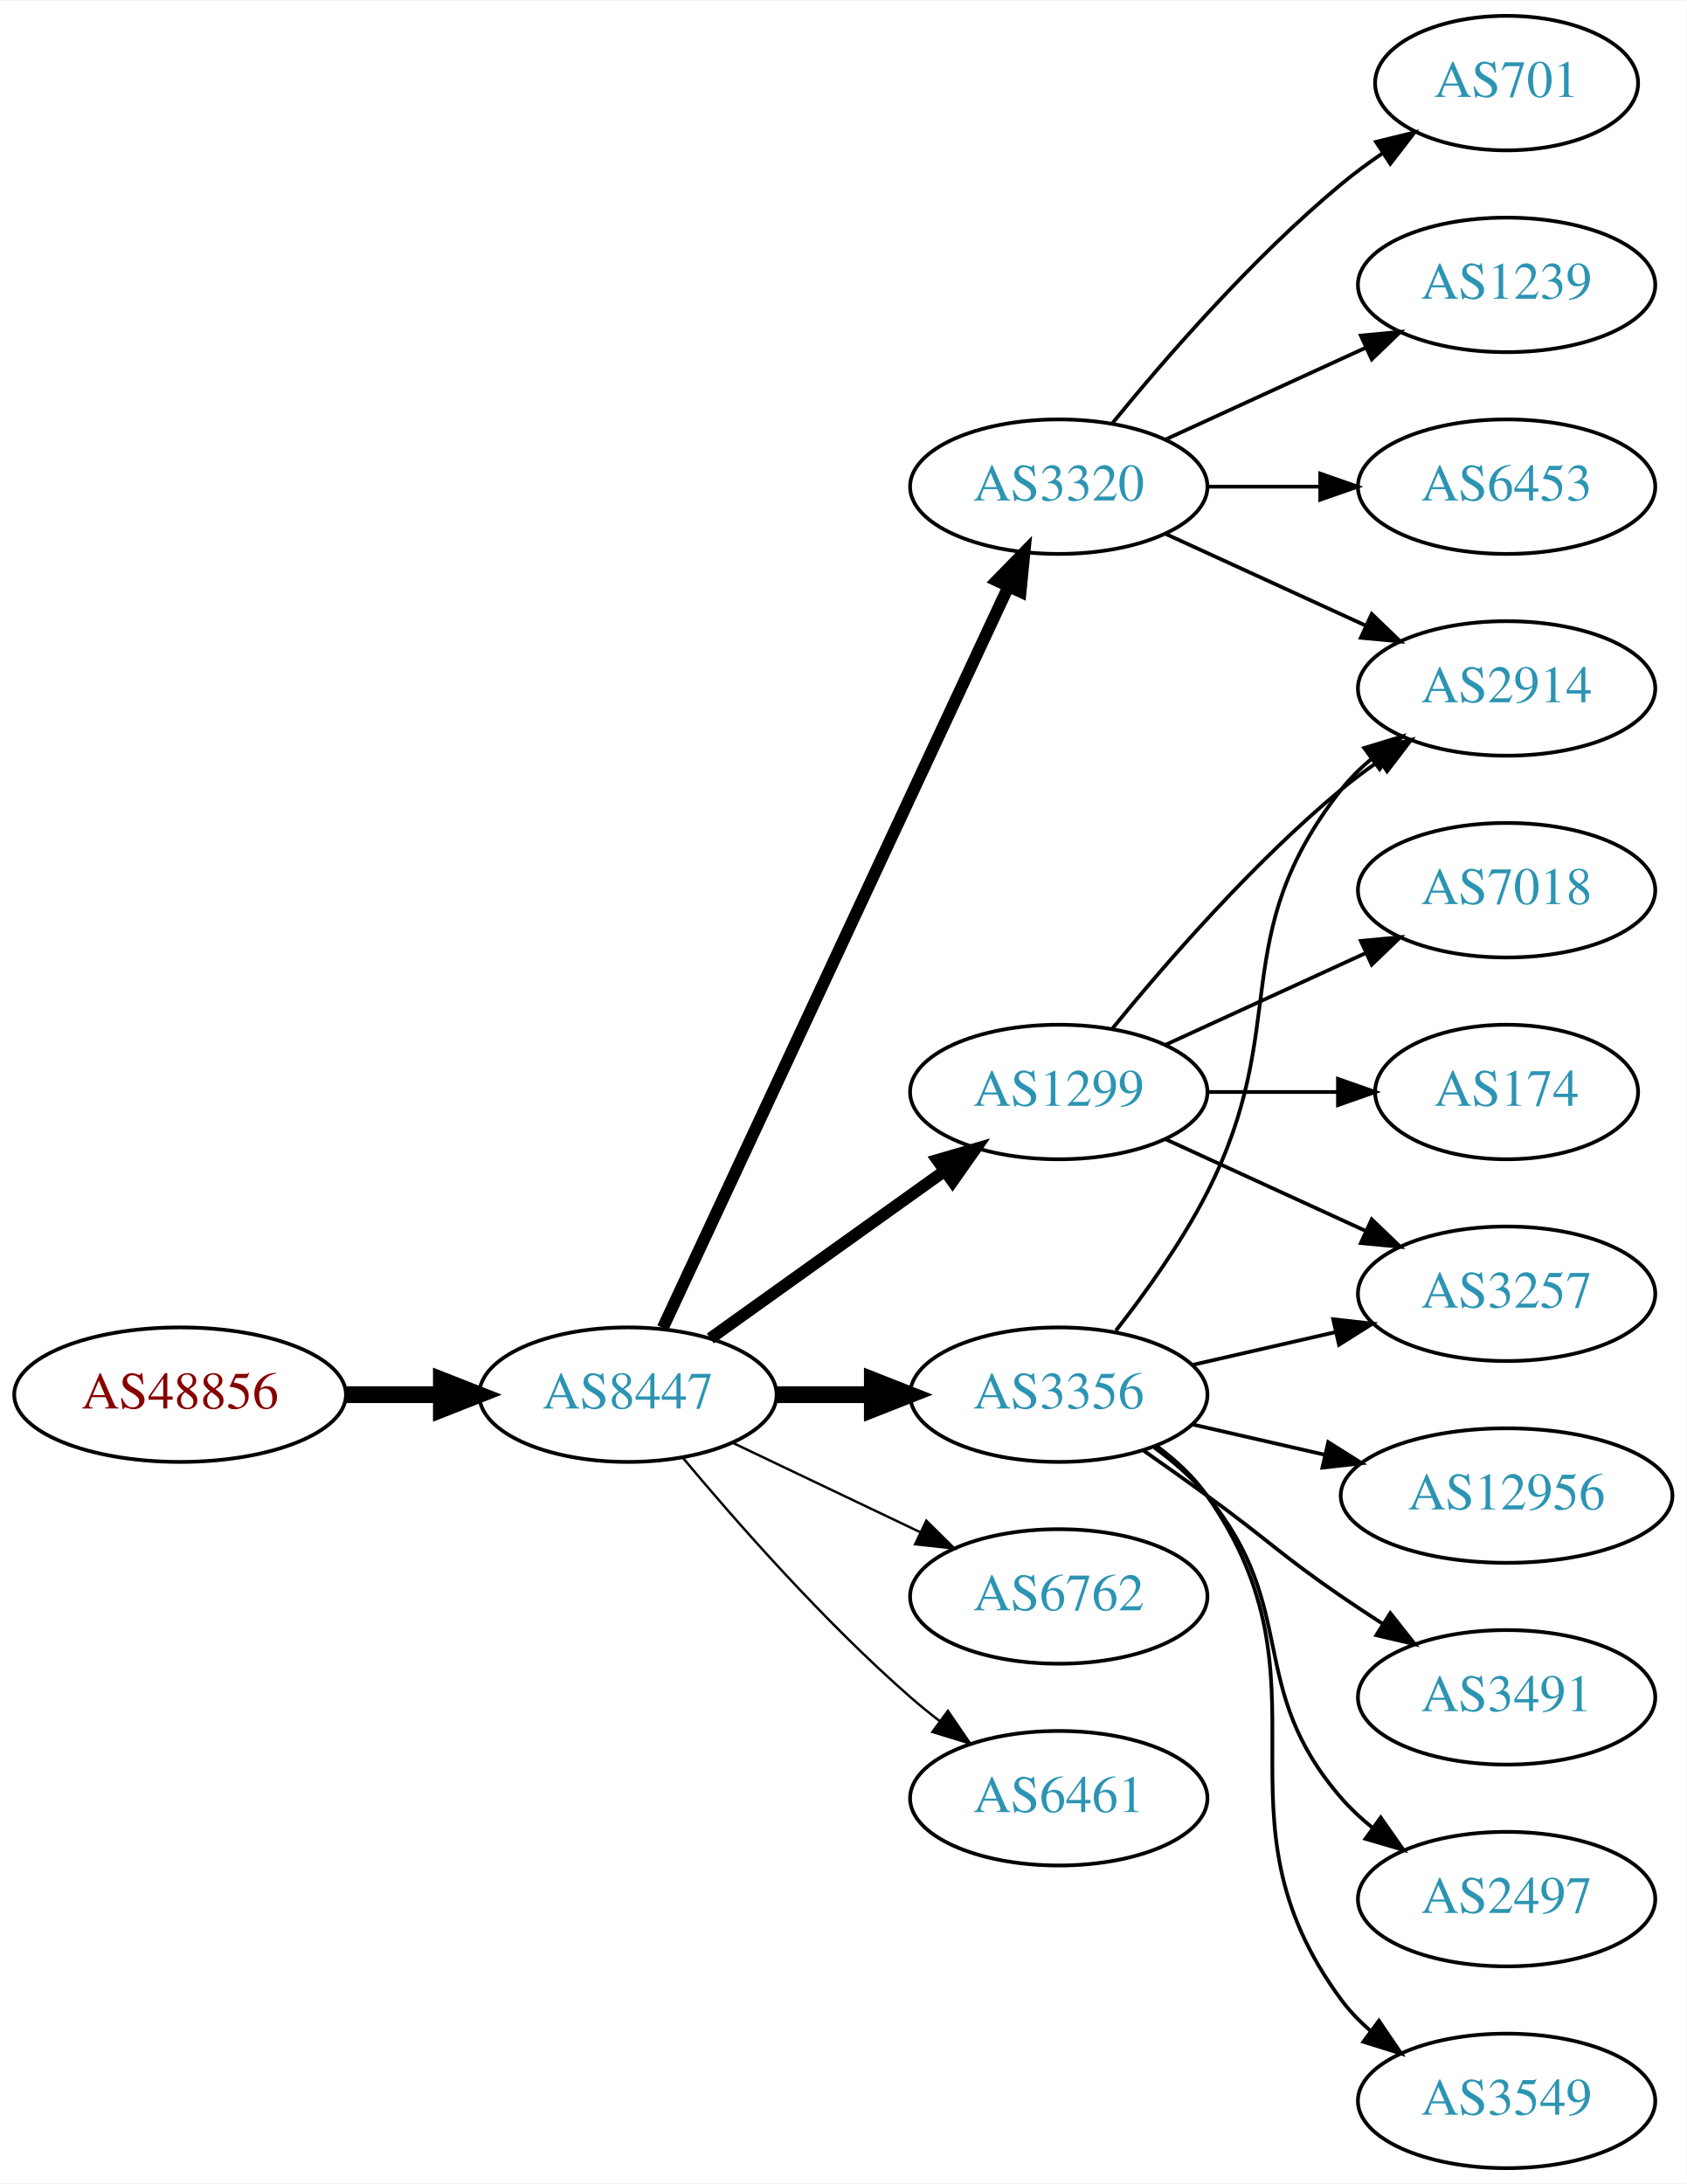
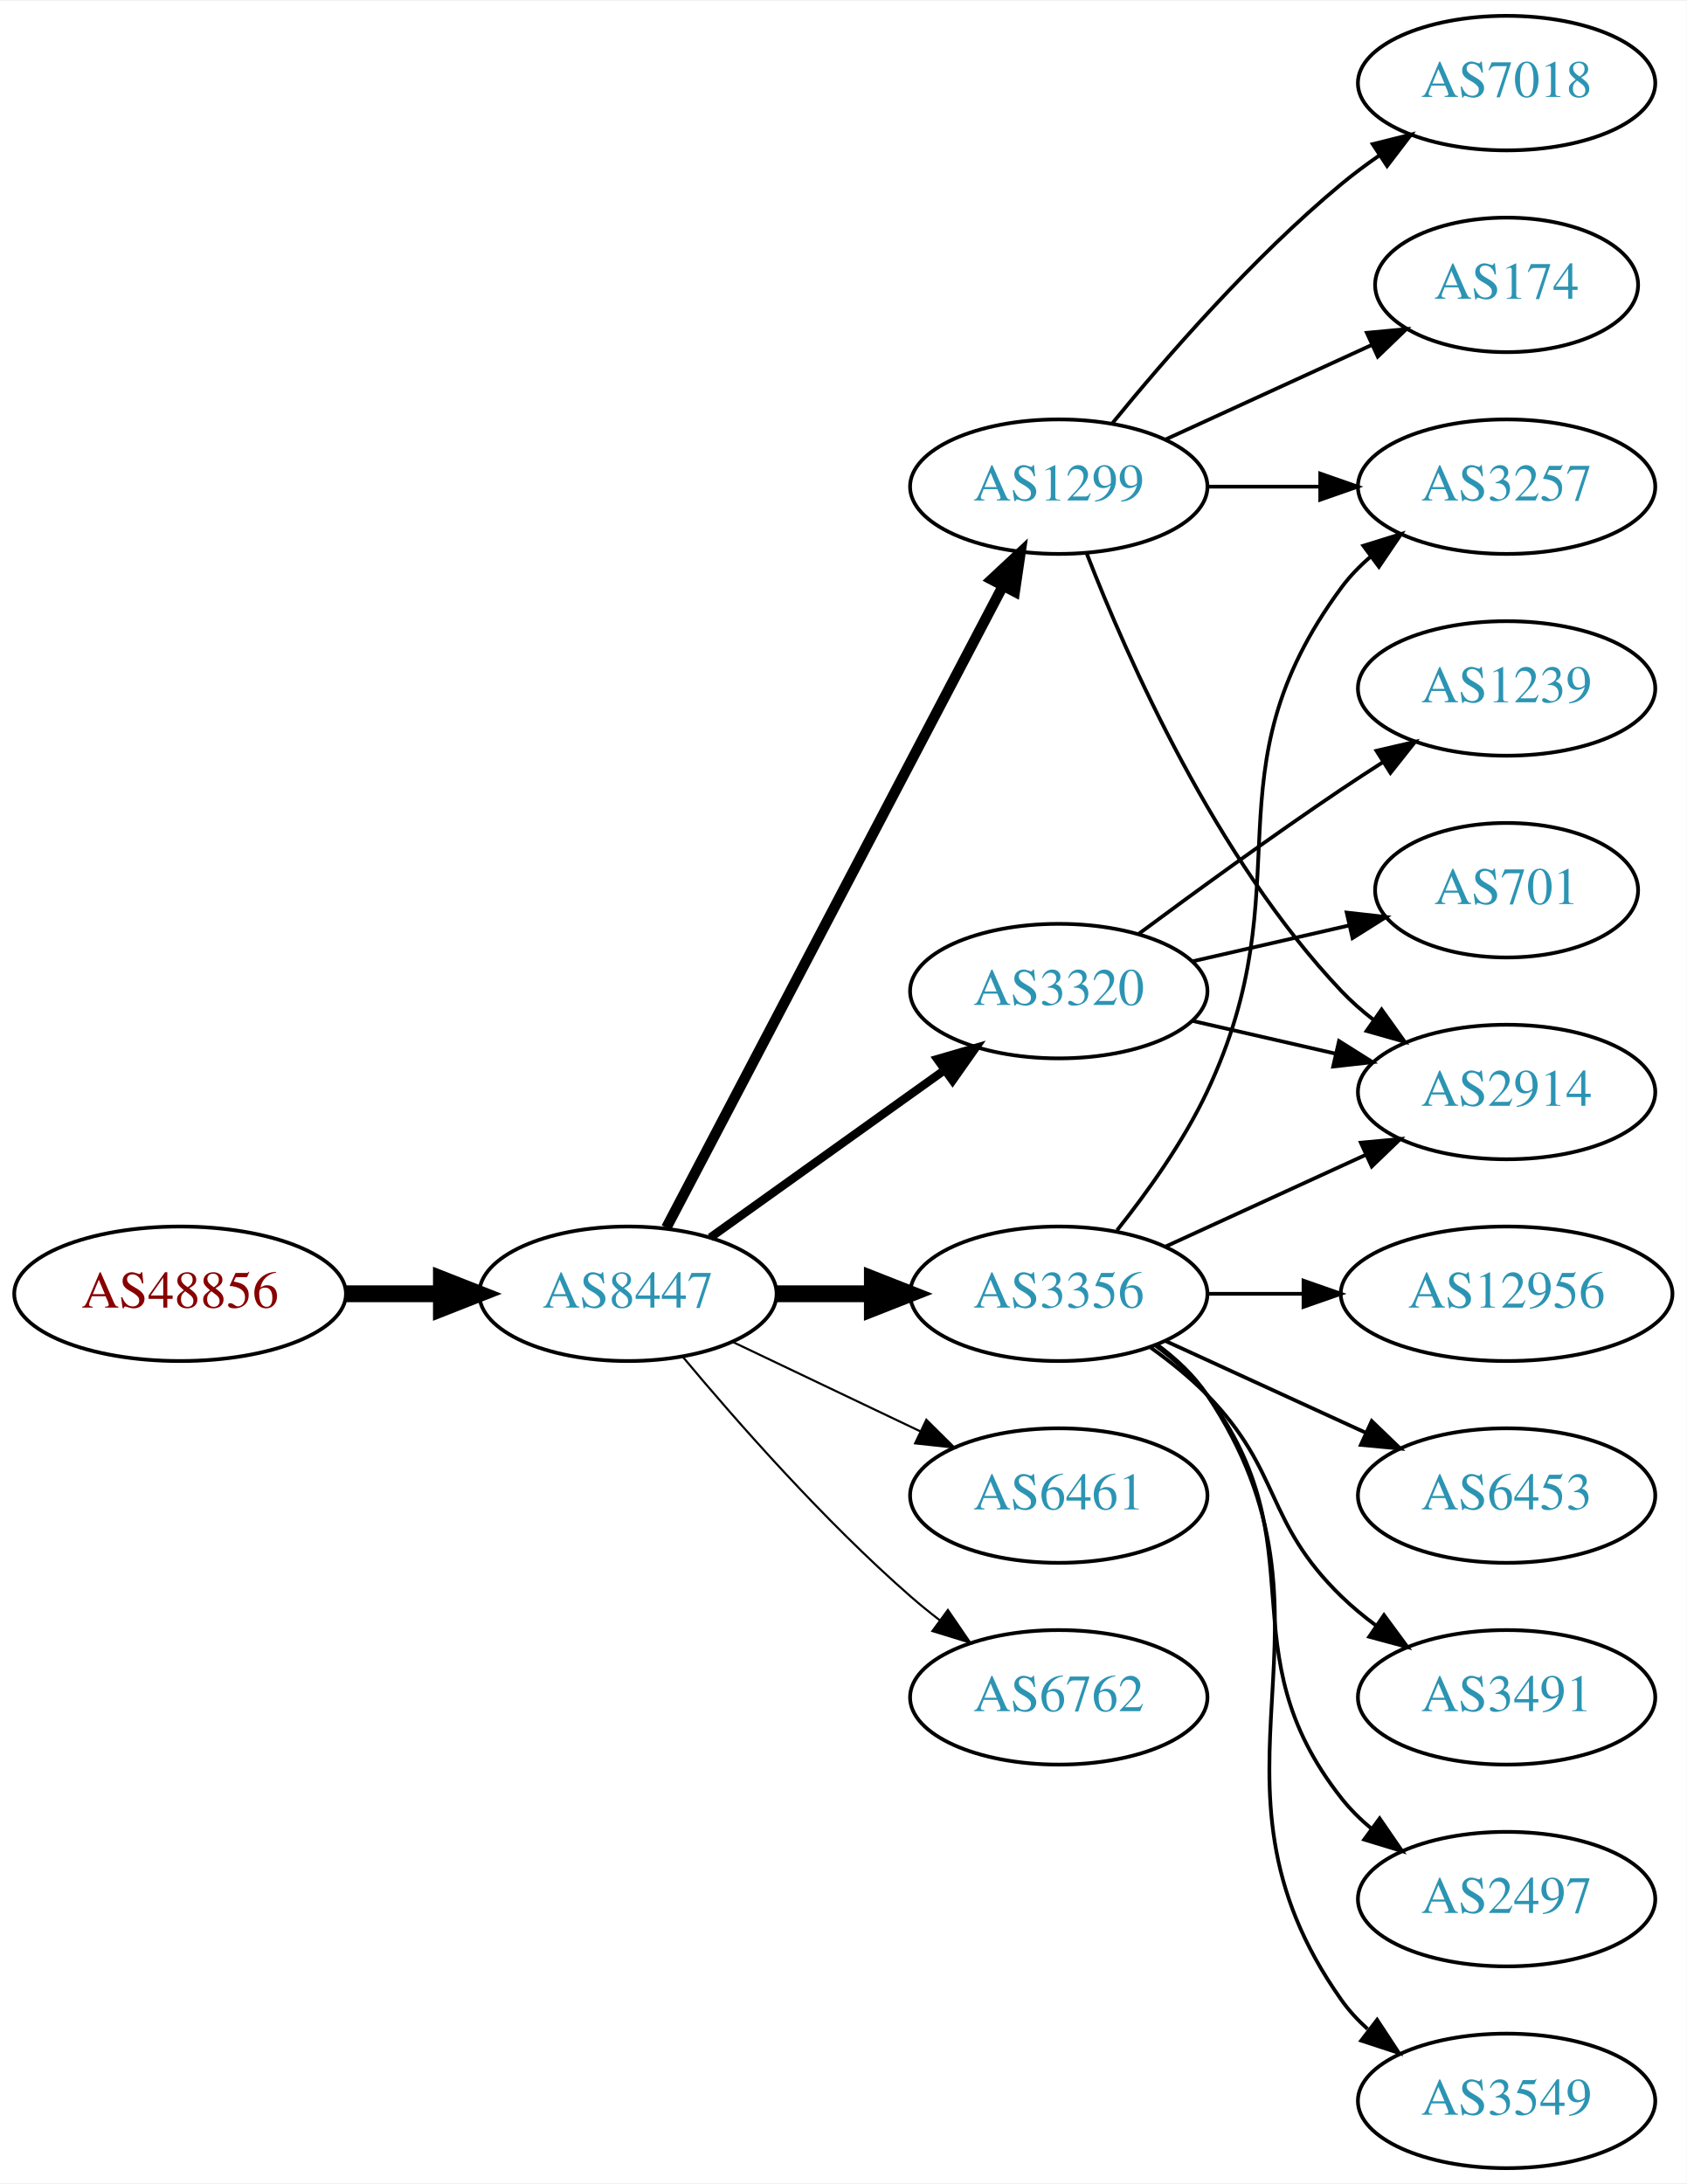
<svg xmlns="http://www.w3.org/2000/svg" xmlns:xlink="http://www.w3.org/1999/xlink" width="451pt" height="584pt" viewBox="0.00 0.00 451.37 584.00">
  <g id="graph0" class="graph" transform="scale(1 1) rotate(0) translate(4 580)">
    <polygon fill="white" stroke="none" points="-4,4 -4,-580 447.37,-580 447.37,4 -4,4" />
    <g id="node1" class="node">
      <g id="a_node1">
        <a xlink:href="/asn/48856" xlink:title="AS48856 ~ Silhouette International Schmied AG [AT]">
-           <ellipse fill="#ffffff" stroke="black" cx="44.196" cy="-207" rx="44.393" ry="18" />
-           <text text-anchor="middle" x="44.196" y="-203.3" font-family="Times,serif" font-size="14.00" fill="#880000">AS48856</text>
+           <ellipse fill="#ffffff" stroke="black" cx="44.196" cy="-234" rx="44.393" ry="18" />
+           <text text-anchor="middle" x="44.196" y="-230.3" font-family="Times,serif" font-size="14.00" fill="#880000">AS48856</text>
        </a>
      </g>
    </g>
    <g id="node2" class="node">
      <g id="a_node2">
        <a xlink:href="/asn/8447" xlink:title="AS8447 ~ A1 Telekom Austria AG [AT]">
-           <ellipse fill="#ffffff" stroke="black" cx="164.039" cy="-207" rx="39.794" ry="18" />
-           <text text-anchor="middle" x="164.039" y="-203.3" font-family="Times,serif" font-size="14.00" fill="#2c94b3">AS8447</text>
+           <ellipse fill="#ffffff" stroke="black" cx="164.039" cy="-234" rx="39.794" ry="18" />
+           <text text-anchor="middle" x="164.039" y="-230.3" font-family="Times,serif" font-size="14.00" fill="#2c94b3">AS8447</text>
        </a>
      </g>
    </g>
    <g id="edge1" class="edge">
-       <path fill="none" stroke="black" stroke-width="4.5" d="M88.407,-207C96.72,-207 105.482,-207 113.965,-207" />
-       <polygon fill="black" stroke="black" stroke-width="4.5" points="114.123,-210.938 124.123,-207 114.123,-203.063 114.123,-210.938" />
+       <path fill="none" stroke="black" stroke-width="4.5" d="M88.407,-234C96.72,-234 105.482,-234 113.965,-234" />
+       <polygon fill="black" stroke="black" stroke-width="4.5" points="114.123,-237.938 124.123,-234 114.123,-230.063 114.123,-237.938" />
    </g>
    <g id="node3" class="node">
      <g id="a_node3">
-         <a xlink:href="/asn/1299" xlink:title="AS1299 ~ Telia Carrier [EU]">
-           <ellipse fill="#ffffff" stroke="black" cx="279.332" cy="-288" rx="39.794" ry="18" />
-           <text text-anchor="middle" x="279.332" y="-284.3" font-family="Times,serif" font-size="14.00" fill="#2c94b3">AS1299</text>
+         <a xlink:href="/asn/3320" xlink:title="AS3320 ~ DTAG [DE]">
+           <ellipse fill="#ffffff" stroke="black" cx="279.332" cy="-315" rx="39.794" ry="18" />
+           <text text-anchor="middle" x="279.332" y="-311.3" font-family="Times,serif" font-size="14.00" fill="#2c94b3">AS3320</text>
        </a>
      </g>
    </g>
    <g id="edge2" class="edge">
-       <path fill="none" stroke="black" stroke-width="3.214" d="M186.083,-222.046C203.697,-234.639 229.036,-252.755 248.701,-266.816" />
-       <polygon fill="black" stroke="black" stroke-width="3.214" points="246.845,-269.791 257.016,-272.76 250.917,-264.097 246.845,-269.791" />
+       <path fill="none" stroke="black" stroke-width="2.25" d="M186.083,-249.046C203.697,-261.639 229.036,-279.755 248.701,-293.816" />
+       <polygon fill="black" stroke="black" stroke-width="2.25" points="246.845,-296.791 257.016,-299.76 250.917,-291.097 246.845,-296.791" />
    </g>
    <g id="node4" class="node">
      <g id="a_node4">
        <a xlink:href="/asn/3356" xlink:title="AS3356 ~ Level 3 Parent, LLC [US]">
-           <ellipse fill="#ffffff" stroke="black" cx="279.332" cy="-207" rx="39.794" ry="18" />
-           <text text-anchor="middle" x="279.332" y="-203.3" font-family="Times,serif" font-size="14.00" fill="#2c94b3">AS3356</text>
+           <ellipse fill="#ffffff" stroke="black" cx="279.332" cy="-234" rx="39.794" ry="18" />
+           <text text-anchor="middle" x="279.332" y="-230.3" font-family="Times,serif" font-size="14.00" fill="#2c94b3">AS3356</text>
        </a>
      </g>
    </g>
    <g id="edge3" class="edge">
-       <path fill="none" stroke="black" stroke-width="4.5" d="M203.711,-207C211.914,-207 220.678,-207 229.21,-207" />
-       <polygon fill="black" stroke="black" stroke-width="4.5" points="229.449,-210.938 239.449,-207 229.449,-203.063 229.449,-210.938" />
+       <path fill="none" stroke="black" stroke-width="4.5" d="M203.711,-234C211.914,-234 220.678,-234 229.21,-234" />
+       <polygon fill="black" stroke="black" stroke-width="4.5" points="229.449,-237.938 239.449,-234 229.449,-230.063 229.449,-237.938" />
    </g>
    <g id="node5" class="node">
      <g id="a_node5">
-         <a xlink:href="/asn/3320" xlink:title="AS3320 ~ DTAG [DE]">
-           <ellipse fill="#ffffff" stroke="black" cx="279.332" cy="-450" rx="39.794" ry="18" />
-           <text text-anchor="middle" x="279.332" y="-446.3" font-family="Times,serif" font-size="14.00" fill="#2c94b3">AS3320</text>
+         <a xlink:href="/asn/6461" xlink:title="AS6461 ~ ZAYO-6461 [US]">
+           <ellipse fill="#ffffff" stroke="black" cx="279.332" cy="-180" rx="39.794" ry="18" />
+           <text text-anchor="middle" x="279.332" y="-176.3" font-family="Times,serif" font-size="14.00" fill="#2c94b3">AS6461</text>
        </a>
      </g>
    </g>
    <g id="edge4" class="edge">
-       <path fill="none" stroke="black" stroke-width="3.214" d="M173.369,-224.868C193.059,-267.101 242.559,-373.272 265.849,-423.227" />
-       <polygon fill="black" stroke="black" stroke-width="3.214" points="262.744,-424.849 270.141,-432.433 269.088,-421.891 262.744,-424.849" />
+       <path fill="none" stroke="black" stroke-width="0.562" d="M192.175,-221.066C207.169,-213.919 225.99,-204.948 242.213,-197.215" />
+       <polygon fill="black" stroke="black" stroke-width="0.562" points="243.895,-200.291 251.417,-192.829 240.884,-193.972 243.895,-200.291" />
    </g>
    <g id="node6" class="node">
      <g id="a_node6">
-         <a xlink:href="/asn/6762" xlink:title="AS6762 ~ TELECOM ITALIA SPARKLE S.p.A. [IT]">
-           <ellipse fill="#ffffff" stroke="black" cx="279.332" cy="-153" rx="39.794" ry="18" />
-           <text text-anchor="middle" x="279.332" y="-149.3" font-family="Times,serif" font-size="14.00" fill="#2c94b3">AS6762</text>
+         <a xlink:href="/asn/1299" xlink:title="AS1299 ~ Telia Carrier [EU]">
+           <ellipse fill="#ffffff" stroke="black" cx="279.332" cy="-450" rx="39.794" ry="18" />
+           <text text-anchor="middle" x="279.332" y="-446.3" font-family="Times,serif" font-size="14.00" fill="#2c94b3">AS1299</text>
        </a>
      </g>
    </g>
    <g id="edge5" class="edge">
-       <path fill="none" stroke="black" stroke-width="0.643" d="M192.175,-194.066C207.169,-186.919 225.99,-177.948 242.213,-170.215" />
-       <polygon fill="black" stroke="black" stroke-width="0.643" points="243.895,-173.291 251.417,-165.829 240.884,-166.972 243.895,-173.291" />
+       <path fill="none" stroke="black" stroke-width="2.812" d="M174.31,-251.676C194.151,-289.505 240.829,-378.499 264.316,-423.278" />
+       <polygon fill="black" stroke="black" stroke-width="2.812" points="261.347,-425.152 269.091,-432.383 267.546,-421.901 261.347,-425.152" />
    </g>
    <g id="node7" class="node">
      <g id="a_node7">
-         <a xlink:href="/asn/6461" xlink:title="AS6461 ~ Zayo Bandwidth [US]">
-           <ellipse fill="#ffffff" stroke="black" cx="279.332" cy="-99" rx="39.794" ry="18" />
-           <text text-anchor="middle" x="279.332" y="-95.3" font-family="Times,serif" font-size="14.00" fill="#2c94b3">AS6461</text>
+         <a xlink:href="/asn/6762" xlink:title="AS6762 ~ TELECOM ITALIA SPARKLE S.p.A. [IT]">
+           <ellipse fill="#ffffff" stroke="black" cx="279.332" cy="-126" rx="39.794" ry="18" />
+           <text text-anchor="middle" x="279.332" y="-122.3" font-family="Times,serif" font-size="14.00" fill="#2c94b3">AS6762</text>
        </a>
      </g>
    </g>
    <g id="edge6" class="edge">
-       <path fill="none" stroke="black" stroke-width="0.643" d="M178.669,-190.183C192.951,-173.071 216.498,-146.255 239.685,-126 242.151,-123.846 244.789,-121.706 247.487,-119.628" />
-       <polygon fill="black" stroke="black" stroke-width="0.643" points="249.66,-122.375 255.641,-113.63 245.512,-116.736 249.66,-122.375" />
+       <path fill="none" stroke="black" stroke-width="0.562" d="M178.669,-217.183C192.951,-200.071 216.498,-173.255 239.685,-153 242.151,-150.846 244.789,-148.706 247.487,-146.628" />
+       <polygon fill="black" stroke="black" stroke-width="0.562" points="249.66,-149.375 255.641,-140.63 245.512,-143.736 249.66,-149.375" />
    </g>
    <g id="node8" class="node">
      <g id="a_node8">
-         <a xlink:href="/asn/3257" xlink:title="AS3257 ~ GTT [DE]">
-           <ellipse fill="#ffffff" stroke="black" cx="399.174" cy="-234" rx="39.794" ry="18" />
-           <text text-anchor="middle" x="399.174" y="-230.3" font-family="Times,serif" font-size="14.00" fill="#2c94b3">AS3257</text>
-         </a>
-       </g>
-     </g>
-     <g id="edge17" class="edge">
-       <path fill="none" stroke="black" d="M307.96,-275.339C323.917,-268.027 344.188,-258.739 361.471,-250.819" />
-       <polygon fill="black" stroke="black" points="363.085,-253.929 370.718,-246.581 360.169,-247.565 363.085,-253.929" />
+         <a xlink:href="/asn/2914" xlink:title="AS2914 ~ NTT America, Inc. [US]">
+           <ellipse fill="#ffffff" stroke="black" cx="399.174" cy="-288" rx="39.794" ry="18" />
+           <text text-anchor="middle" x="399.174" y="-284.3" font-family="Times,serif" font-size="14.00" fill="#2c94b3">AS2914</text>
+         </a>
+       </g>
+     </g>
+     <g id="edge7" class="edge">
+       <path fill="none" stroke="black" d="M315.051,-307.045C327.051,-304.296 340.672,-301.175 353.364,-298.267" />
+       <polygon fill="black" stroke="black" points="354.33,-301.636 363.296,-295.991 352.767,-294.813 354.33,-301.636" />
+     </g>
+     <g id="node9" class="node">
+       <g id="a_node9">
+         <a xlink:href="/asn/1239" xlink:title="AS1239 ~ Sprint [US]">
+           <ellipse fill="#ffffff" stroke="black" cx="399.174" cy="-396" rx="39.794" ry="18" />
+           <text text-anchor="middle" x="399.174" y="-392.3" font-family="Times,serif" font-size="14.00" fill="#2c94b3">AS1239</text>
+         </a>
+       </g>
+     </g>
+     <g id="edge8" class="edge">
+       <path fill="none" stroke="black" d="M300.662,-330.277C315.524,-341.304 336.269,-356.407 354.978,-369 358.527,-371.389 362.277,-373.839 366.026,-376.242" />
+       <polygon fill="black" stroke="black" points="364.352,-379.325 374.674,-381.712 368.094,-373.409 364.352,-379.325" />
    </g>
    <g id="node10" class="node">
      <g id="a_node10">
-         <a xlink:href="/asn/2914" xlink:title="AS2914 ~ NTT America, Inc. [US]">
-           <ellipse fill="#ffffff" stroke="black" cx="399.174" cy="-396" rx="39.794" ry="18" />
-           <text text-anchor="middle" x="399.174" y="-392.3" font-family="Times,serif" font-size="14.00" fill="#2c94b3">AS2914</text>
-         </a>
-       </g>
-     </g>
-     <g id="edge19" class="edge">
-       <path fill="none" stroke="black" d="M293.751,-305.065C307.865,-322.375 331.28,-349.345 354.978,-369 358.194,-371.668 361.695,-374.27 365.265,-376.741" />
-       <polygon fill="black" stroke="black" points="363.343,-379.666 373.622,-382.236 367.189,-373.817 363.343,-379.666" />
-     </g>
-     <g id="node17" class="node">
-       <g id="a_node17">
-         <a xlink:href="/asn/7018" xlink:title="AS7018 ~ AT&amp;T Services, Inc. [US]">
-           <ellipse fill="#ffffff" stroke="black" cx="399.174" cy="-342" rx="39.794" ry="18" />
-           <text text-anchor="middle" x="399.174" y="-338.3" font-family="Times,serif" font-size="14.00" fill="#2c94b3">AS7018</text>
-         </a>
-       </g>
-     </g>
-     <g id="edge18" class="edge">
-       <path fill="none" stroke="black" d="M307.96,-300.661C323.917,-307.973 344.188,-317.261 361.471,-325.181" />
-       <polygon fill="black" stroke="black" points="360.169,-328.435 370.718,-329.419 363.085,-322.071 360.169,-328.435" />
-     </g>
-     <g id="node18" class="node">
-       <g id="a_node18">
-         <a xlink:href="/asn/174" xlink:title="AS174 ~ Cogent Communications [US]">
-           <ellipse fill="#ffffff" stroke="black" cx="399.174" cy="-288" rx="35.194" ry="18" />
-           <text text-anchor="middle" x="399.174" y="-284.3" font-family="Times,serif" font-size="14.00" fill="#2c94b3">AS174</text>
-         </a>
-       </g>
-     </g>
-     <g id="edge20" class="edge">
-       <path fill="none" stroke="black" d="M319.244,-288C330.331,-288 342.491,-288 353.873,-288" />
-       <polygon fill="black" stroke="black" points="354.055,-291.5 364.055,-288 354.055,-284.5 354.055,-291.5" />
-     </g>
-     <g id="edge7" class="edge">
-       <path fill="none" stroke="black" d="M315.051,-214.955C327.051,-217.704 340.672,-220.825 353.364,-223.733" />
-       <polygon fill="black" stroke="black" points="352.767,-227.187 363.296,-226.009 354.33,-220.364 352.767,-227.187" />
-     </g>
-     <g id="node9" class="node">
-       <g id="a_node9">
-         <a xlink:href="/asn/3491" xlink:title="AS3491 ~ PCCW Global, Inc. [US]">
-           <ellipse fill="#ffffff" stroke="black" cx="399.174" cy="-126" rx="39.794" ry="18" />
-           <text text-anchor="middle" x="399.174" y="-122.3" font-family="Times,serif" font-size="14.00" fill="#2c94b3">AS3491</text>
-         </a>
-       </g>
-     </g>
-     <g id="edge8" class="edge">
-       <path fill="none" stroke="black" d="M302.089,-191.991C307.623,-188.121 313.542,-183.936 318.978,-180 335.178,-168.271 338.483,-164.311 354.978,-153 358.506,-150.581 362.244,-148.111 365.985,-145.698" />
-       <polygon fill="black" stroke="black" points="368.057,-148.528 374.626,-140.216 364.307,-142.618 368.057,-148.528" />
+         <a xlink:href="/asn/701" xlink:title="AS701 ~ UUNET [US]">
+           <ellipse fill="#ffffff" stroke="black" cx="399.174" cy="-342" rx="35.194" ry="18" />
+           <text text-anchor="middle" x="399.174" y="-338.3" font-family="Times,serif" font-size="14.00" fill="#2c94b3">AS701</text>
+         </a>
+       </g>
    </g>
    <g id="edge9" class="edge">
-       <path fill="none" stroke="black" d="M294.628,-224.14C302.614,-234.353 312.276,-247.853 318.978,-261 341.958,-306.077 323.679,-329.246 354.978,-369 357.303,-371.953 360.047,-374.67 363.006,-377.147" />
-       <polygon fill="black" stroke="black" points="361.065,-380.064 371.203,-383.145 365.199,-374.415 361.065,-380.064" />
+       <path fill="none" stroke="black" d="M315.051,-322.955C328.143,-325.955 343.166,-329.396 356.806,-332.522" />
+       <polygon fill="black" stroke="black" points="356.384,-336.016 366.914,-334.838 357.948,-329.193 356.384,-336.016" />
+     </g>
+     <g id="edge15" class="edge">
+       <path fill="none" stroke="black" d="M307.96,-246.661C323.917,-253.973 344.188,-263.261 361.471,-271.181" />
+       <polygon fill="black" stroke="black" points="360.169,-274.435 370.718,-275.419 363.085,-268.071 360.169,-274.435" />
    </g>
    <g id="node11" class="node">
      <g id="a_node11">
        <a xlink:href="/asn/2497" xlink:title="AS2497 ~ Internet Initiative Japan Inc. [JP]">
          <ellipse fill="#ffffff" stroke="black" cx="399.174" cy="-72" rx="39.794" ry="18" />
          <text text-anchor="middle" x="399.174" y="-68.3" font-family="Times,serif" font-size="14.00" fill="#2c94b3">AS2497</text>
        </a>
      </g>
    </g>
    <g id="edge10" class="edge">
-       <path fill="none" stroke="black" d="M304.912,-192.844C310.007,-189.128 315.02,-184.799 318.978,-180 344.043,-149.606 329.144,-128.742 354.978,-99 357.443,-96.162 360.28,-93.523 363.297,-91.094" />
-       <polygon fill="black" stroke="black" points="365.484,-93.833 371.575,-85.164 361.408,-88.142 365.484,-93.833" />
+       <path fill="none" stroke="black" d="M305.262,-220.118C310.338,-216.389 315.256,-211.984 318.978,-207 349.249,-166.458 323.679,-138.754 354.978,-99 357.303,-96.047 360.047,-93.33 363.006,-90.853" />
+       <polygon fill="black" stroke="black" points="365.199,-93.585 371.203,-84.855 361.065,-87.936 365.199,-93.585" />
    </g>
    <g id="node12" class="node">
      <g id="a_node12">
+         <a xlink:href="/asn/3257" xlink:title="AS3257 ~ GTT [DE]">
+           <ellipse fill="#ffffff" stroke="black" cx="399.174" cy="-450" rx="39.794" ry="18" />
+           <text text-anchor="middle" x="399.174" y="-446.3" font-family="Times,serif" font-size="14.00" fill="#2c94b3">AS3257</text>
+         </a>
+       </g>
+     </g>
+     <g id="edge11" class="edge">
+       <path fill="none" stroke="black" d="M294.932,-250.991C303.019,-261.155 312.681,-274.655 318.978,-288 345.477,-344.159 318.075,-373.059 354.978,-423 357.212,-426.023 359.894,-428.786 362.815,-431.293" />
+       <polygon fill="black" stroke="black" points="360.841,-434.186 370.959,-437.331 365.01,-428.563 360.841,-434.186" />
+     </g>
+     <g id="node13" class="node">
+       <g id="a_node13">
        <a xlink:href="/asn/3549" xlink:title="AS3549 ~ Level 3 Parent, LLC [US]">
          <ellipse fill="#ffffff" stroke="black" cx="399.174" cy="-18" rx="39.794" ry="18" />
          <text text-anchor="middle" x="399.174" y="-14.3" font-family="Times,serif" font-size="14.00" fill="#2c94b3">AS3549</text>
        </a>
      </g>
    </g>
-     <g id="edge11" class="edge">
-       <path fill="none" stroke="black" d="M305.491,-193.284C310.555,-189.545 315.411,-185.096 318.978,-180 354.592,-129.131 318.075,-94.941 354.978,-45 357.212,-41.977 359.894,-39.214 362.815,-36.707" />
-       <polygon fill="black" stroke="black" points="365.01,-39.437 370.959,-30.669 360.841,-33.814 365.01,-39.437" />
-     </g>
-     <g id="node13" class="node">
-       <g id="a_node13">
-         <a xlink:href="/asn/12956" xlink:title="AS12956 ~ TELXIUS [ES]">
-           <ellipse fill="#ffffff" stroke="black" cx="399.174" cy="-180" rx="44.393" ry="18" />
-           <text text-anchor="middle" x="399.174" y="-176.3" font-family="Times,serif" font-size="14.00" fill="#2c94b3">AS12956</text>
-         </a>
-       </g>
-     </g>
    <g id="edge12" class="edge">
-       <path fill="none" stroke="black" d="M315.051,-199.045C326.189,-196.493 338.725,-193.621 350.618,-190.896" />
-       <polygon fill="black" stroke="black" points="351.446,-194.297 360.412,-188.652 349.883,-187.474 351.446,-194.297" />
-     </g>
-     <g id="edge14" class="edge">
-       <path fill="none" stroke="black" d="M307.96,-437.339C323.917,-430.027 344.188,-420.739 361.471,-412.819" />
-       <polygon fill="black" stroke="black" points="363.085,-415.929 370.718,-408.581 360.169,-409.565 363.085,-415.929" />
+       <path fill="none" stroke="black" d="M305.651,-220.393C310.707,-216.649 315.518,-212.169 318.978,-207 360.003,-145.706 312.399,-105.225 354.978,-45 356.969,-42.184 359.356,-39.599 361.972,-37.24" />
+       <polygon fill="black" stroke="black" points="364.525,-39.694 370.34,-30.838 360.271,-34.135 364.525,-39.694" />
    </g>
    <g id="node14" class="node">
      <g id="a_node14">
-         <a xlink:href="/asn/701" xlink:title="AS701 ~ UUNET [US]">
-           <ellipse fill="#ffffff" stroke="black" cx="399.174" cy="-558" rx="35.194" ry="18" />
-           <text text-anchor="middle" x="399.174" y="-554.3" font-family="Times,serif" font-size="14.00" fill="#2c94b3">AS701</text>
+         <a xlink:href="/asn/12956" xlink:title="AS12956 ~ TELXIUS [ES]">
+           <ellipse fill="#ffffff" stroke="black" cx="399.174" cy="-234" rx="44.393" ry="18" />
+           <text text-anchor="middle" x="399.174" y="-230.3" font-family="Times,serif" font-size="14.00" fill="#2c94b3">AS12956</text>
        </a>
      </g>
    </g>
    <g id="edge13" class="edge">
-       <path fill="none" stroke="black" d="M293.751,-467.065C307.865,-484.375 331.28,-511.345 354.978,-531 358.441,-533.872 362.234,-536.669 366.088,-539.308" />
-       <polygon fill="black" stroke="black" points="364.231,-542.275 374.521,-544.797 368.05,-536.408 364.231,-542.275" />
+       <path fill="none" stroke="black" d="M319.244,-234C327.347,-234 336.022,-234 344.548,-234" />
+       <polygon fill="black" stroke="black" points="344.826,-237.5 354.826,-234 344.826,-230.5 344.826,-237.5" />
    </g>
    <g id="node15" class="node">
      <g id="a_node15">
-         <a xlink:href="/asn/1239" xlink:title="AS1239 ~ Sprint [US]">
-           <ellipse fill="#ffffff" stroke="black" cx="399.174" cy="-504" rx="39.794" ry="18" />
-           <text text-anchor="middle" x="399.174" y="-500.3" font-family="Times,serif" font-size="14.00" fill="#2c94b3">AS1239</text>
-         </a>
-       </g>
-     </g>
-     <g id="edge15" class="edge">
-       <path fill="none" stroke="black" d="M307.96,-462.661C323.917,-469.973 344.188,-479.261 361.471,-487.181" />
-       <polygon fill="black" stroke="black" points="360.169,-490.435 370.718,-491.419 363.085,-484.071 360.169,-490.435" />
+         <a xlink:href="/asn/6453" xlink:title="AS6453 ~ TATA COMMUNICATIONS (AMERICA) INC [US]">
+           <ellipse fill="#ffffff" stroke="black" cx="399.174" cy="-180" rx="39.794" ry="18" />
+           <text text-anchor="middle" x="399.174" y="-176.3" font-family="Times,serif" font-size="14.00" fill="#2c94b3">AS6453</text>
+         </a>
+       </g>
+     </g>
+     <g id="edge14" class="edge">
+       <path fill="none" stroke="black" d="M307.96,-221.339C323.917,-214.027 344.188,-204.739 361.471,-196.819" />
+       <polygon fill="black" stroke="black" points="363.085,-199.929 370.718,-192.581 360.169,-193.565 363.085,-199.929" />
    </g>
    <g id="node16" class="node">
      <g id="a_node16">
-         <a xlink:href="/asn/6453" xlink:title="AS6453 ~ TATA COMMUNICATIONS (AMERICA) INC [US]">
-           <ellipse fill="#ffffff" stroke="black" cx="399.174" cy="-450" rx="39.794" ry="18" />
-           <text text-anchor="middle" x="399.174" y="-446.3" font-family="Times,serif" font-size="14.00" fill="#2c94b3">AS6453</text>
+         <a xlink:href="/asn/3491" xlink:title="AS3491 ~ PCCW Global, Inc. [US]">
+           <ellipse fill="#ffffff" stroke="black" cx="399.174" cy="-126" rx="39.794" ry="18" />
+           <text text-anchor="middle" x="399.174" y="-122.3" font-family="Times,serif" font-size="14.00" fill="#2c94b3">AS3491</text>
        </a>
      </g>
    </g>
    <g id="edge16" class="edge">
+       <path fill="none" stroke="black" d="M303.926,-219.611C309.182,-215.852 314.513,-211.563 318.978,-207 339.151,-186.383 334.285,-173.094 354.978,-153 357.823,-150.237 360.997,-147.614 364.297,-145.166" />
+       <polygon fill="black" stroke="black" points="366.363,-147.994 372.645,-139.462 362.414,-142.214 366.363,-147.994" />
+     </g>
+     <g id="edge17" class="edge">
+       <path fill="none" stroke="black" d="M286.855,-432.006C297.605,-404.272 321.262,-350.571 354.978,-315 357.564,-312.272 360.481,-309.706 363.55,-307.323" />
+       <polygon fill="black" stroke="black" points="365.728,-310.07 371.898,-301.457 361.704,-304.342 365.728,-310.07" />
+     </g>
+     <g id="edge19" class="edge">
      <path fill="none" stroke="black" d="M319.244,-450C328.798,-450 339.147,-450 349.11,-450" />
      <polygon fill="black" stroke="black" points="349.302,-453.5 359.302,-450 349.302,-446.5 349.302,-453.5" />
    </g>
+     <g id="node17" class="node">
+       <g id="a_node17">
+         <a xlink:href="/asn/174" xlink:title="AS174 ~ Cogent Communications [US]">
+           <ellipse fill="#ffffff" stroke="black" cx="399.174" cy="-504" rx="35.194" ry="18" />
+           <text text-anchor="middle" x="399.174" y="-500.3" font-family="Times,serif" font-size="14.00" fill="#2c94b3">AS174</text>
+         </a>
+       </g>
+     </g>
+     <g id="edge18" class="edge">
+       <path fill="none" stroke="black" d="M307.96,-462.661C324.377,-470.183 345.358,-479.798 362.955,-487.861" />
+       <polygon fill="black" stroke="black" points="361.783,-491.174 372.332,-492.158 364.7,-484.811 361.783,-491.174" />
+     </g>
+     <g id="node18" class="node">
+       <g id="a_node18">
+         <a xlink:href="/asn/7018" xlink:title="AS7018 ~ AT&amp;T Services, Inc. [US]">
+           <ellipse fill="#ffffff" stroke="black" cx="399.174" cy="-558" rx="39.794" ry="18" />
+           <text text-anchor="middle" x="399.174" y="-554.3" font-family="Times,serif" font-size="14.00" fill="#2c94b3">AS7018</text>
+         </a>
+       </g>
+     </g>
+     <g id="edge20" class="edge">
+       <path fill="none" stroke="black" d="M293.751,-467.065C307.865,-484.375 331.28,-511.345 354.978,-531 358.194,-533.668 361.695,-536.27 365.265,-538.741" />
+       <polygon fill="black" stroke="black" points="363.343,-541.666 373.622,-544.236 367.189,-535.817 363.343,-541.666" />
+     </g>
  </g>
</svg>
